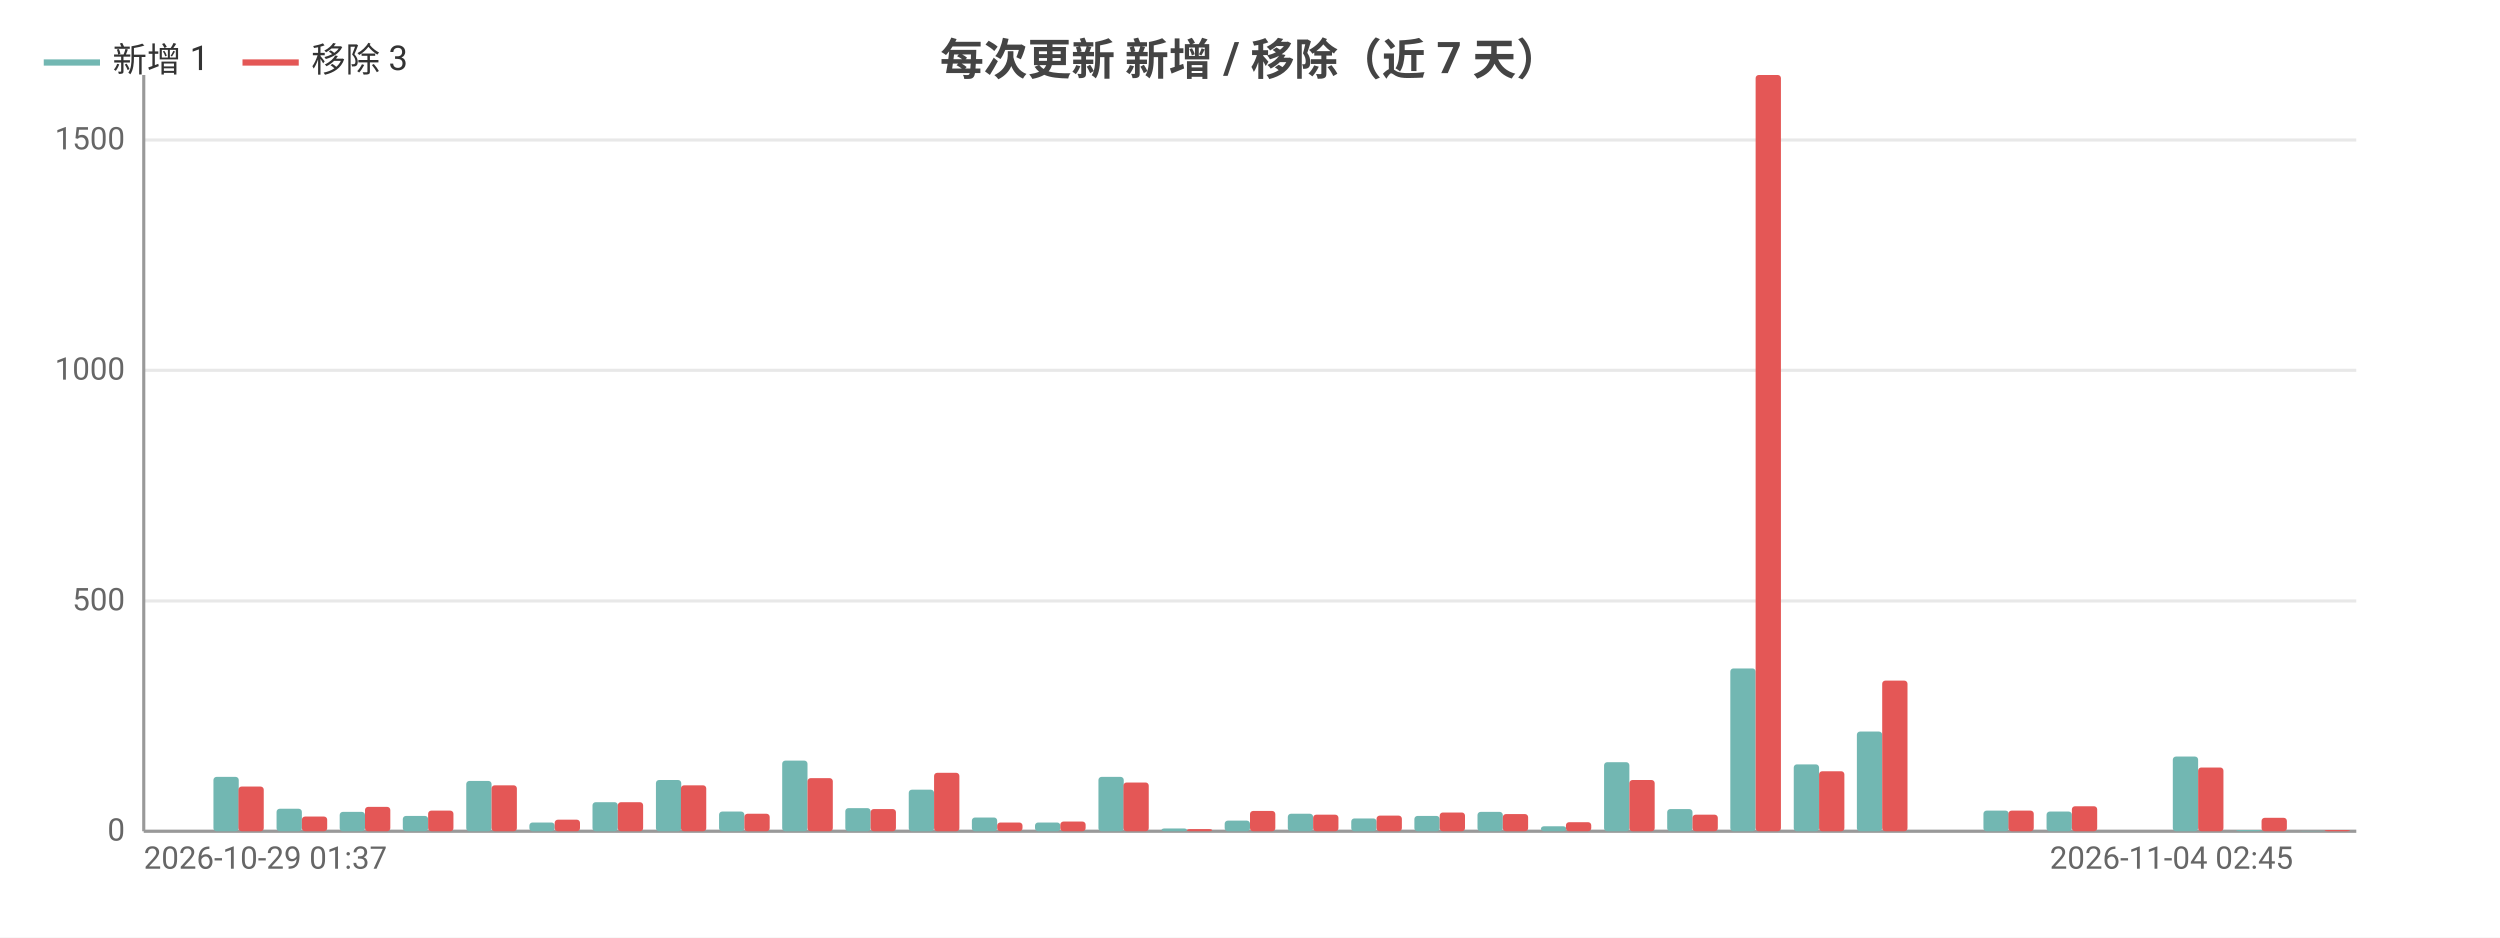
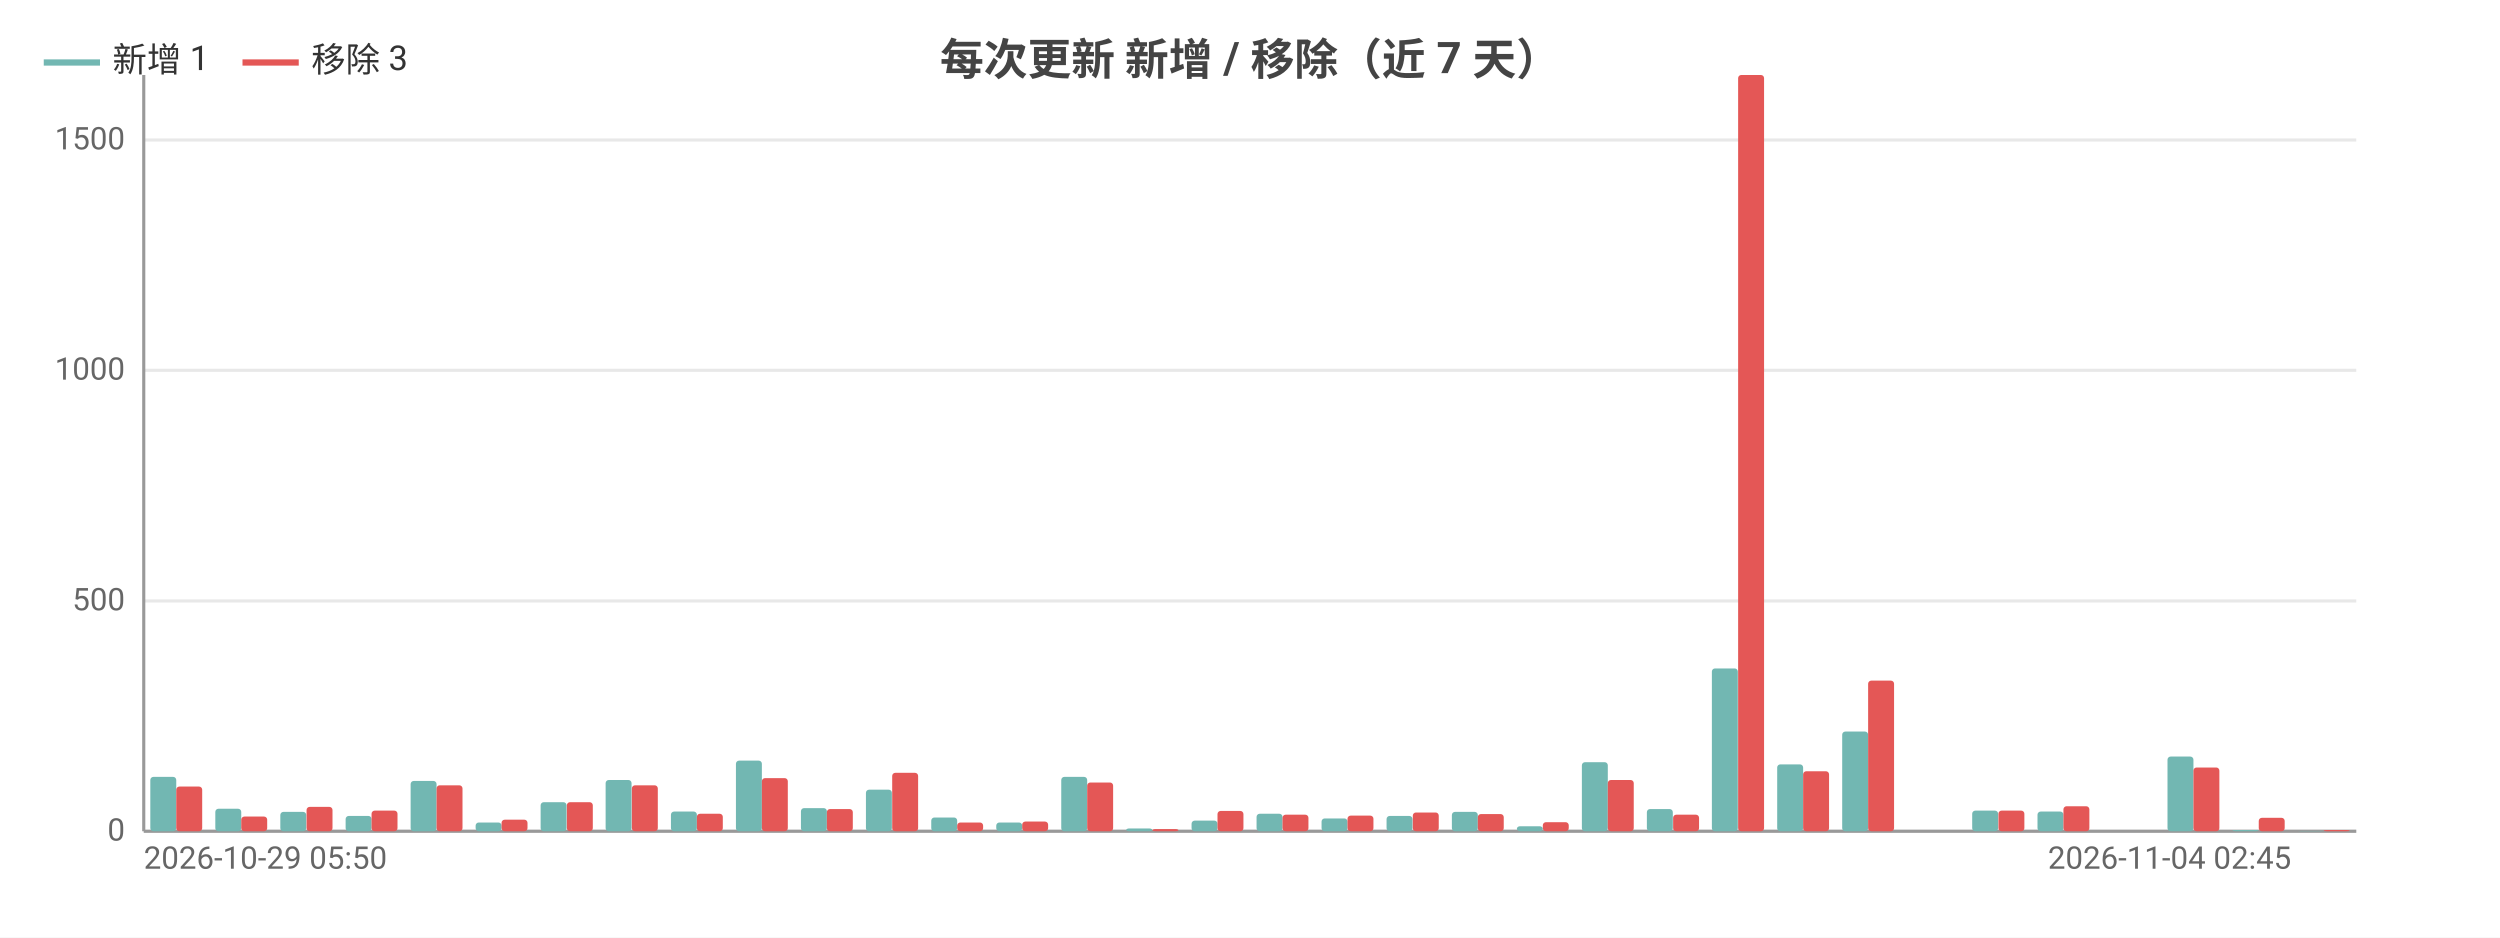
<svg xmlns="http://www.w3.org/2000/svg" width="800" height="300" viewBox="0 0 800 300">
  <rect width="800" height="300" fill="#ffffff" />
  <style>text{font-family:system-ui,-apple-system,'Segoe UI',Roboto,'PingFang SC','Microsoft YaHei','Noto Sans CJK SC',sans-serif}.g{stroke:#e8e8e8;stroke-width:1}.a{stroke:#999;stroke-width:1}.t{font-size:10px;fill:#666}.m{font-size:10px;text-anchor:middle;fill:#666}.e{font-size:10px;text-anchor:end;fill:#666}.l{font-size:11px;fill:#333}.tt{font-size:14px;font-weight:600;text-anchor:middle;fill:#444}.em{font-size:13px;text-anchor:middle;fill:#999}</style>
  <text class="tt" x="400.0" y="24">每次更新 新增 / 移除（近 7 天）</text>
  <line class="g" x1="46" y1="266" x2="754" y2="266" />
  <text class="e" x="40" y="269">0</text>
  <line class="g" x1="46" y1="192.3" x2="754" y2="192.3" />
  <text class="e" x="40" y="195.3">500</text>
  <line class="g" x1="46" y1="118.5" x2="754" y2="118.5" />
  <text class="e" x="40" y="121.5">1000</text>
  <line class="g" x1="46" y1="44.8" x2="754" y2="44.8" />
  <text class="e" x="40" y="47.8">1500</text>
  <line class="a" x1="46" y1="24" x2="46" y2="266" />
  <line class="a" x1="46" y1="266" x2="754" y2="266" />
-   <rect x="48.0" y="266" width="8.1" height="0" fill="#72b7b2" rx="1" />
-   <rect x="56.1" y="266" width="8.1" height="0" fill="#e45756" rx="1" />
-   <rect x="68.3" y="248.6" width="8.1" height="17.4" fill="#72b7b2" rx="1" />
-   <rect x="76.3" y="251.7" width="8.1" height="14.3" fill="#e45756" rx="1" />
-   <rect x="88.5" y="258.8" width="8.1" height="7.2" fill="#72b7b2" rx="1" />
-   <rect x="96.6" y="261.3" width="8.1" height="4.7" fill="#e45756" rx="1" />
-   <rect x="108.7" y="259.8" width="8.1" height="6.2" fill="#72b7b2" rx="1" />
-   <rect x="116.8" y="258.2" width="8.1" height="7.8" fill="#e45756" rx="1" />
-   <rect x="128.9" y="261.1" width="8.1" height="4.9" fill="#72b7b2" rx="1" />
-   <rect x="137.0" y="259.4" width="8.1" height="6.6" fill="#e45756" rx="1" />
-   <rect x="149.2" y="249.9" width="8.1" height="16.1" fill="#72b7b2" rx="1" />
-   <rect x="157.3" y="251.3" width="8.1" height="14.7" fill="#e45756" rx="1" />
-   <rect x="169.4" y="263.2" width="8.1" height="2.8" fill="#72b7b2" rx="1" />
-   <rect x="177.5" y="262.3" width="8.1" height="3.7" fill="#e45756" rx="1" />
-   <rect x="189.6" y="256.7" width="8.1" height="9.3" fill="#72b7b2" rx="1" />
-   <rect x="197.7" y="256.7" width="8.1" height="9.3" fill="#e45756" rx="1" />
-   <rect x="209.9" y="249.6" width="8.1" height="16.4" fill="#72b7b2" rx="1" />
-   <rect x="217.9" y="251.3" width="8.1" height="14.7" fill="#e45756" rx="1" />
-   <rect x="230.1" y="259.7" width="8.1" height="6.3" fill="#72b7b2" rx="1" />
-   <rect x="238.2" y="260.4" width="8.1" height="5.6" fill="#e45756" rx="1" />
-   <rect x="250.3" y="243.4" width="8.1" height="22.6" fill="#72b7b2" rx="1" />
-   <rect x="258.4" y="249.0" width="8.1" height="17.0" fill="#e45756" rx="1" />
-   <rect x="270.5" y="258.6" width="8.1" height="7.4" fill="#72b7b2" rx="1" />
-   <rect x="278.6" y="258.9" width="8.1" height="7.1" fill="#e45756" rx="1" />
-   <rect x="290.8" y="252.7" width="8.1" height="13.3" fill="#72b7b2" rx="1" />
-   <rect x="298.9" y="247.3" width="8.1" height="18.7" fill="#e45756" rx="1" />
-   <rect x="311.0" y="261.6" width="8.1" height="4.4" fill="#72b7b2" rx="1" />
-   <rect x="319.1" y="263.2" width="8.1" height="2.8" fill="#e45756" rx="1" />
-   <rect x="331.2" y="263.2" width="8.1" height="2.8" fill="#72b7b2" rx="1" />
-   <rect x="339.3" y="262.9" width="8.1" height="3.1" fill="#e45756" rx="1" />
-   <rect x="351.5" y="248.6" width="8.1" height="17.4" fill="#72b7b2" rx="1" />
-   <rect x="359.5" y="250.4" width="8.1" height="15.6" fill="#e45756" rx="1" />
-   <rect x="371.7" y="265.1" width="8.1" height="0.9" fill="#72b7b2" rx="1" />
-   <rect x="379.8" y="265.3" width="8.1" height="0.7" fill="#e45756" rx="1" />
-   <rect x="391.9" y="262.6" width="8.1" height="3.4" fill="#72b7b2" rx="1" />
-   <rect x="400" y="259.5" width="8.1" height="6.5" fill="#e45756" rx="1" />
-   <rect x="412.1" y="260.4" width="8.1" height="5.6" fill="#72b7b2" rx="1" />
-   <rect x="420.2" y="260.7" width="8.1" height="5.3" fill="#e45756" rx="1" />
-   <rect x="432.4" y="261.9" width="8.1" height="4.1" fill="#72b7b2" rx="1" />
-   <rect x="440.5" y="261.0" width="8.1" height="5.0" fill="#e45756" rx="1" />
-   <rect x="452.6" y="261.1" width="8.1" height="4.9" fill="#72b7b2" rx="1" />
-   <rect x="460.7" y="260.0" width="8.1" height="6.0" fill="#e45756" rx="1" />
-   <rect x="472.8" y="259.8" width="8.1" height="6.2" fill="#72b7b2" rx="1" />
-   <rect x="480.9" y="260.5" width="8.1" height="5.5" fill="#e45756" rx="1" />
-   <rect x="493.1" y="264.4" width="8.1" height="1.6" fill="#72b7b2" rx="1" />
-   <rect x="501.1" y="263.1" width="8.1" height="2.9" fill="#e45756" rx="1" />
-   <rect x="513.3" y="243.9" width="8.1" height="22.1" fill="#72b7b2" rx="1" />
-   <rect x="521.4" y="249.6" width="8.1" height="16.4" fill="#e45756" rx="1" />
-   <rect x="533.5" y="258.9" width="8.1" height="7.1" fill="#72b7b2" rx="1" />
-   <rect x="541.6" y="260.7" width="8.1" height="5.3" fill="#e45756" rx="1" />
-   <rect x="553.7" y="213.9" width="8.1" height="52.1" fill="#72b7b2" rx="1" />
-   <rect x="561.8" y="24" width="8.1" height="242" fill="#e45756" rx="1" />
-   <rect x="574.0" y="244.6" width="8.1" height="21.4" fill="#72b7b2" rx="1" />
-   <rect x="582.1" y="246.8" width="8.1" height="19.2" fill="#e45756" rx="1" />
-   <rect x="594.2" y="234.1" width="8.1" height="31.9" fill="#72b7b2" rx="1" />
-   <rect x="602.3" y="217.8" width="8.1" height="48.2" fill="#e45756" rx="1" />
-   <rect x="614.4" y="266" width="8.1" height="0" fill="#72b7b2" rx="1" />
-   <rect x="622.5" y="266" width="8.1" height="0" fill="#e45756" rx="1" />
-   <rect x="634.7" y="259.4" width="8.1" height="6.6" fill="#72b7b2" rx="1" />
-   <rect x="642.7" y="259.4" width="8.1" height="6.6" fill="#e45756" rx="1" />
-   <rect x="654.9" y="259.7" width="8.1" height="6.3" fill="#72b7b2" rx="1" />
-   <rect x="663.0" y="258.0" width="8.1" height="8.0" fill="#e45756" rx="1" />
-   <rect x="675.1" y="266" width="8.1" height="0" fill="#72b7b2" rx="1" />
-   <rect x="683.2" y="266" width="8.1" height="0" fill="#e45756" rx="1" />
-   <rect x="695.3" y="242.1" width="8.1" height="23.9" fill="#72b7b2" rx="1" />
-   <rect x="703.4" y="245.6" width="8.1" height="20.4" fill="#e45756" rx="1" />
-   <rect x="715.6" y="265.6" width="8.1" height="0.4" fill="#72b7b2" rx="1" />
-   <rect x="723.7" y="261.7" width="8.1" height="4.3" fill="#e45756" rx="1" />
-   <rect x="735.8" y="265.9" width="8.1" height="0.1" fill="#72b7b2" rx="1" />
-   <rect x="743.9" y="265.6" width="8.1" height="0.4" fill="#e45756" rx="1" />
-   <text class="t" x="46" y="278">2026-10-29 01:37</text>
-   <text class="e" x="733.8" y="278">2026-11-04 02:45</text>
+   <rect x="48.1" y="248.6" width="8.3" height="17.4" fill="#72b7b2" rx="1" />
+   <rect x="56.4" y="251.7" width="8.3" height="14.3" fill="#e45756" rx="1" />
+   <rect x="68.9" y="258.8" width="8.3" height="7.2" fill="#72b7b2" rx="1" />
+   <rect x="77.2" y="261.3" width="8.3" height="4.7" fill="#e45756" rx="1" />
+   <rect x="89.7" y="259.8" width="8.3" height="6.2" fill="#72b7b2" rx="1" />
+   <rect x="98.1" y="258.2" width="8.3" height="7.8" fill="#e45756" rx="1" />
+   <rect x="110.6" y="261.1" width="8.3" height="4.9" fill="#72b7b2" rx="1" />
+   <rect x="118.9" y="259.4" width="8.3" height="6.6" fill="#e45756" rx="1" />
+   <rect x="131.4" y="249.9" width="8.3" height="16.1" fill="#72b7b2" rx="1" />
+   <rect x="139.7" y="251.3" width="8.3" height="14.7" fill="#e45756" rx="1" />
+   <rect x="152.2" y="263.2" width="8.3" height="2.8" fill="#72b7b2" rx="1" />
+   <rect x="160.5" y="262.3" width="8.3" height="3.7" fill="#e45756" rx="1" />
+   <rect x="173.0" y="256.7" width="8.3" height="9.3" fill="#72b7b2" rx="1" />
+   <rect x="181.4" y="256.7" width="8.3" height="9.3" fill="#e45756" rx="1" />
+   <rect x="193.8" y="249.6" width="8.3" height="16.4" fill="#72b7b2" rx="1" />
+   <rect x="202.2" y="251.3" width="8.3" height="14.7" fill="#e45756" rx="1" />
+   <rect x="214.7" y="259.7" width="8.3" height="6.3" fill="#72b7b2" rx="1" />
+   <rect x="223" y="260.4" width="8.3" height="5.6" fill="#e45756" rx="1" />
+   <rect x="235.5" y="243.4" width="8.3" height="22.6" fill="#72b7b2" rx="1" />
+   <rect x="243.8" y="249.0" width="8.3" height="17.0" fill="#e45756" rx="1" />
+   <rect x="256.3" y="258.6" width="8.3" height="7.4" fill="#72b7b2" rx="1" />
+   <rect x="264.6" y="258.9" width="8.3" height="7.1" fill="#e45756" rx="1" />
+   <rect x="277.1" y="252.7" width="8.3" height="13.3" fill="#72b7b2" rx="1" />
+   <rect x="285.5" y="247.3" width="8.3" height="18.7" fill="#e45756" rx="1" />
+   <rect x="298.0" y="261.6" width="8.3" height="4.4" fill="#72b7b2" rx="1" />
+   <rect x="306.3" y="263.2" width="8.3" height="2.8" fill="#e45756" rx="1" />
+   <rect x="318.8" y="263.2" width="8.3" height="2.8" fill="#72b7b2" rx="1" />
+   <rect x="327.1" y="262.9" width="8.3" height="3.1" fill="#e45756" rx="1" />
+   <rect x="339.6" y="248.6" width="8.3" height="17.4" fill="#72b7b2" rx="1" />
+   <rect x="347.9" y="250.4" width="8.3" height="15.6" fill="#e45756" rx="1" />
+   <rect x="360.4" y="265.1" width="8.3" height="0.9" fill="#72b7b2" rx="1" />
+   <rect x="368.8" y="265.3" width="8.3" height="0.7" fill="#e45756" rx="1" />
+   <rect x="381.3" y="262.6" width="8.3" height="3.4" fill="#72b7b2" rx="1" />
+   <rect x="389.6" y="259.5" width="8.3" height="6.5" fill="#e45756" rx="1" />
+   <rect x="402.1" y="260.4" width="8.3" height="5.6" fill="#72b7b2" rx="1" />
+   <rect x="410.4" y="260.7" width="8.3" height="5.3" fill="#e45756" rx="1" />
+   <rect x="422.9" y="261.9" width="8.3" height="4.1" fill="#72b7b2" rx="1" />
+   <rect x="431.2" y="261.0" width="8.3" height="5.0" fill="#e45756" rx="1" />
+   <rect x="443.7" y="261.1" width="8.3" height="4.9" fill="#72b7b2" rx="1" />
+   <rect x="452.1" y="260.0" width="8.3" height="6.0" fill="#e45756" rx="1" />
+   <rect x="464.6" y="259.8" width="8.3" height="6.2" fill="#72b7b2" rx="1" />
+   <rect x="472.9" y="260.5" width="8.3" height="5.5" fill="#e45756" rx="1" />
+   <rect x="485.4" y="264.4" width="8.3" height="1.6" fill="#72b7b2" rx="1" />
+   <rect x="493.7" y="263.1" width="8.3" height="2.9" fill="#e45756" rx="1" />
+   <rect x="506.2" y="243.9" width="8.3" height="22.1" fill="#72b7b2" rx="1" />
+   <rect x="514.5" y="249.6" width="8.3" height="16.4" fill="#e45756" rx="1" />
+   <rect x="527.0" y="258.9" width="8.3" height="7.1" fill="#72b7b2" rx="1" />
+   <rect x="535.4" y="260.7" width="8.3" height="5.3" fill="#e45756" rx="1" />
+   <rect x="547.8" y="213.9" width="8.3" height="52.1" fill="#72b7b2" rx="1" />
+   <rect x="556.2" y="24" width="8.3" height="242" fill="#e45756" rx="1" />
+   <rect x="568.7" y="244.6" width="8.3" height="21.4" fill="#72b7b2" rx="1" />
+   <rect x="577" y="246.8" width="8.3" height="19.2" fill="#e45756" rx="1" />
+   <rect x="589.5" y="234.1" width="8.3" height="31.9" fill="#72b7b2" rx="1" />
+   <rect x="597.8" y="217.8" width="8.3" height="48.2" fill="#e45756" rx="1" />
+   <rect x="610.3" y="266" width="8.3" height="0" fill="#72b7b2" rx="1" />
+   <rect x="618.6" y="266" width="8.3" height="0" fill="#e45756" rx="1" />
+   <rect x="631.1" y="259.4" width="8.3" height="6.6" fill="#72b7b2" rx="1" />
+   <rect x="639.5" y="259.4" width="8.3" height="6.6" fill="#e45756" rx="1" />
+   <rect x="652.0" y="259.7" width="8.3" height="6.3" fill="#72b7b2" rx="1" />
+   <rect x="660.3" y="258.0" width="8.3" height="8.0" fill="#e45756" rx="1" />
+   <rect x="672.8" y="266" width="8.3" height="0" fill="#72b7b2" rx="1" />
+   <rect x="681.1" y="266" width="8.3" height="0" fill="#e45756" rx="1" />
+   <rect x="693.6" y="242.1" width="8.3" height="23.9" fill="#72b7b2" rx="1" />
+   <rect x="701.9" y="245.6" width="8.3" height="20.4" fill="#e45756" rx="1" />
+   <rect x="714.4" y="265.6" width="8.3" height="0.4" fill="#72b7b2" rx="1" />
+   <rect x="722.8" y="261.7" width="8.3" height="4.3" fill="#e45756" rx="1" />
+   <rect x="735.3" y="265.9" width="8.3" height="0.1" fill="#72b7b2" rx="1" />
+   <rect x="743.6" y="265.6" width="8.3" height="0.4" fill="#e45756" rx="1" />
+   <text class="t" x="46" y="278">2026-10-29 05:50</text>
+   <text class="e" x="733.2" y="278">2026-11-04 02:45</text>
  <line x1="14" y1="20" x2="32" y2="20" stroke="#72b7b2" stroke-width="2" />
  <text class="l" x="36" y="23">新增 1</text>
  <line x1="77.6" y1="20" x2="95.6" y2="20" stroke="#e45756" stroke-width="2" />
  <text class="l" x="99.6" y="23">移除 3</text>
</svg>
